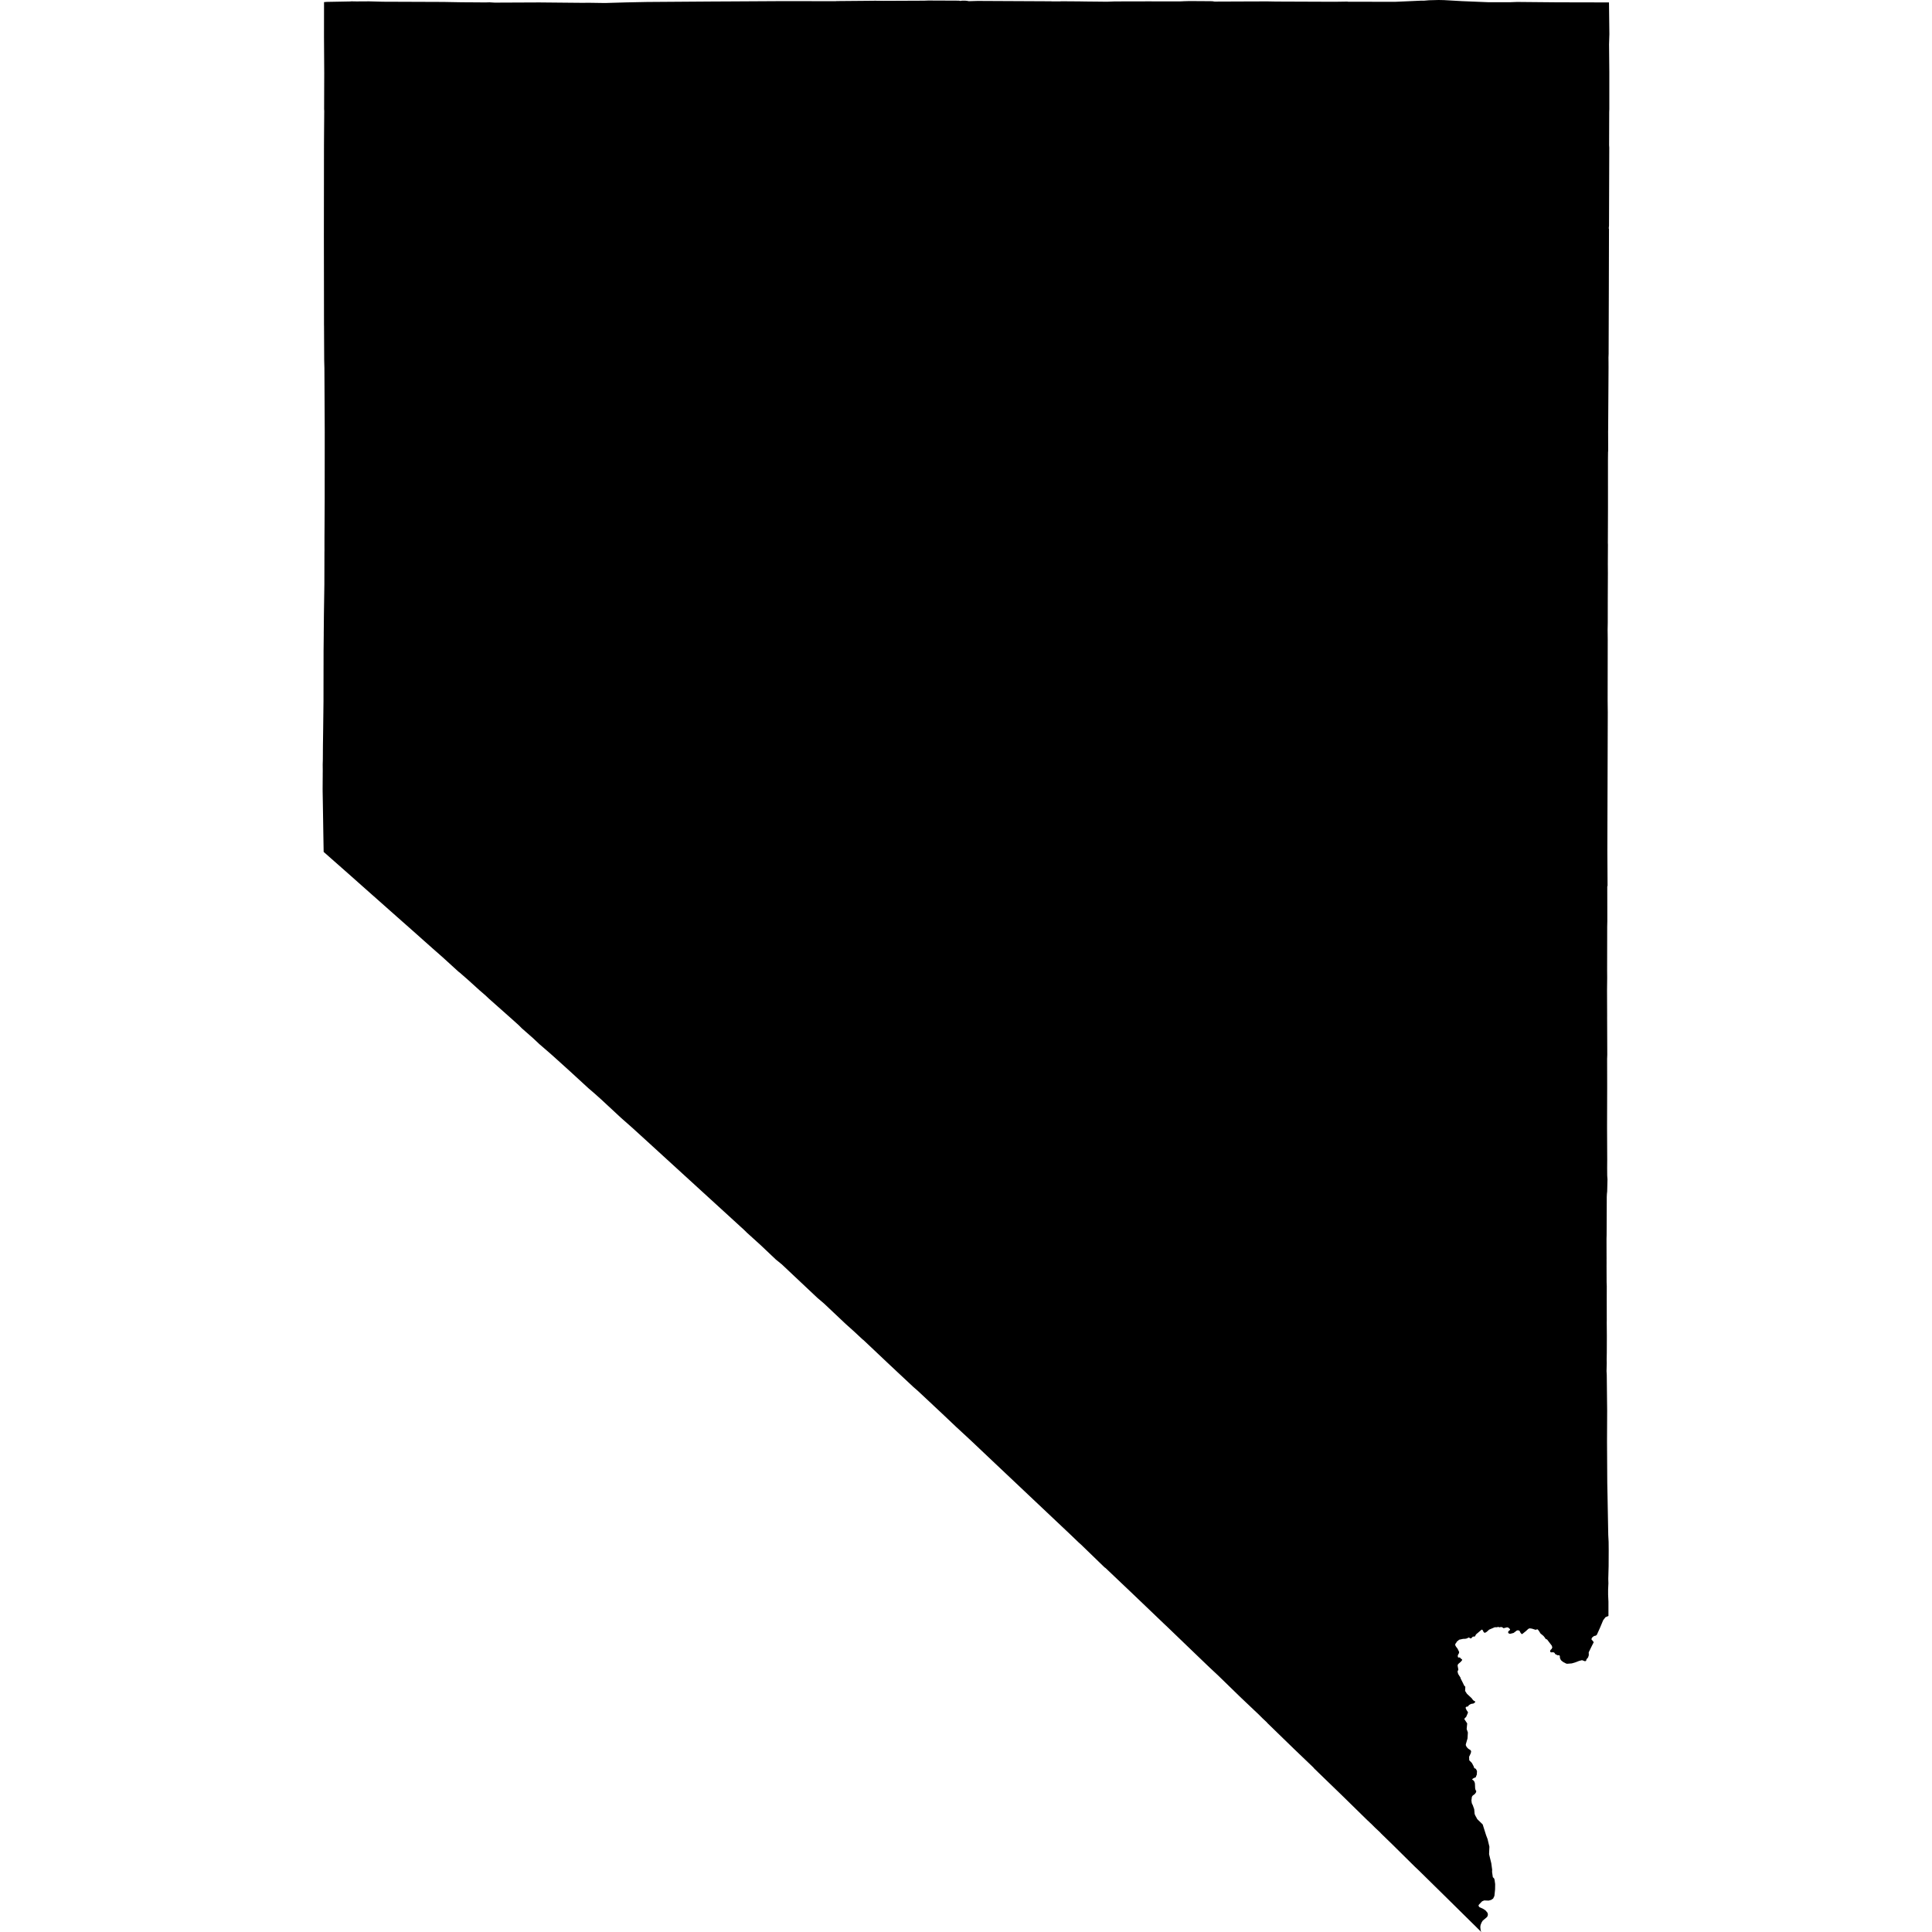
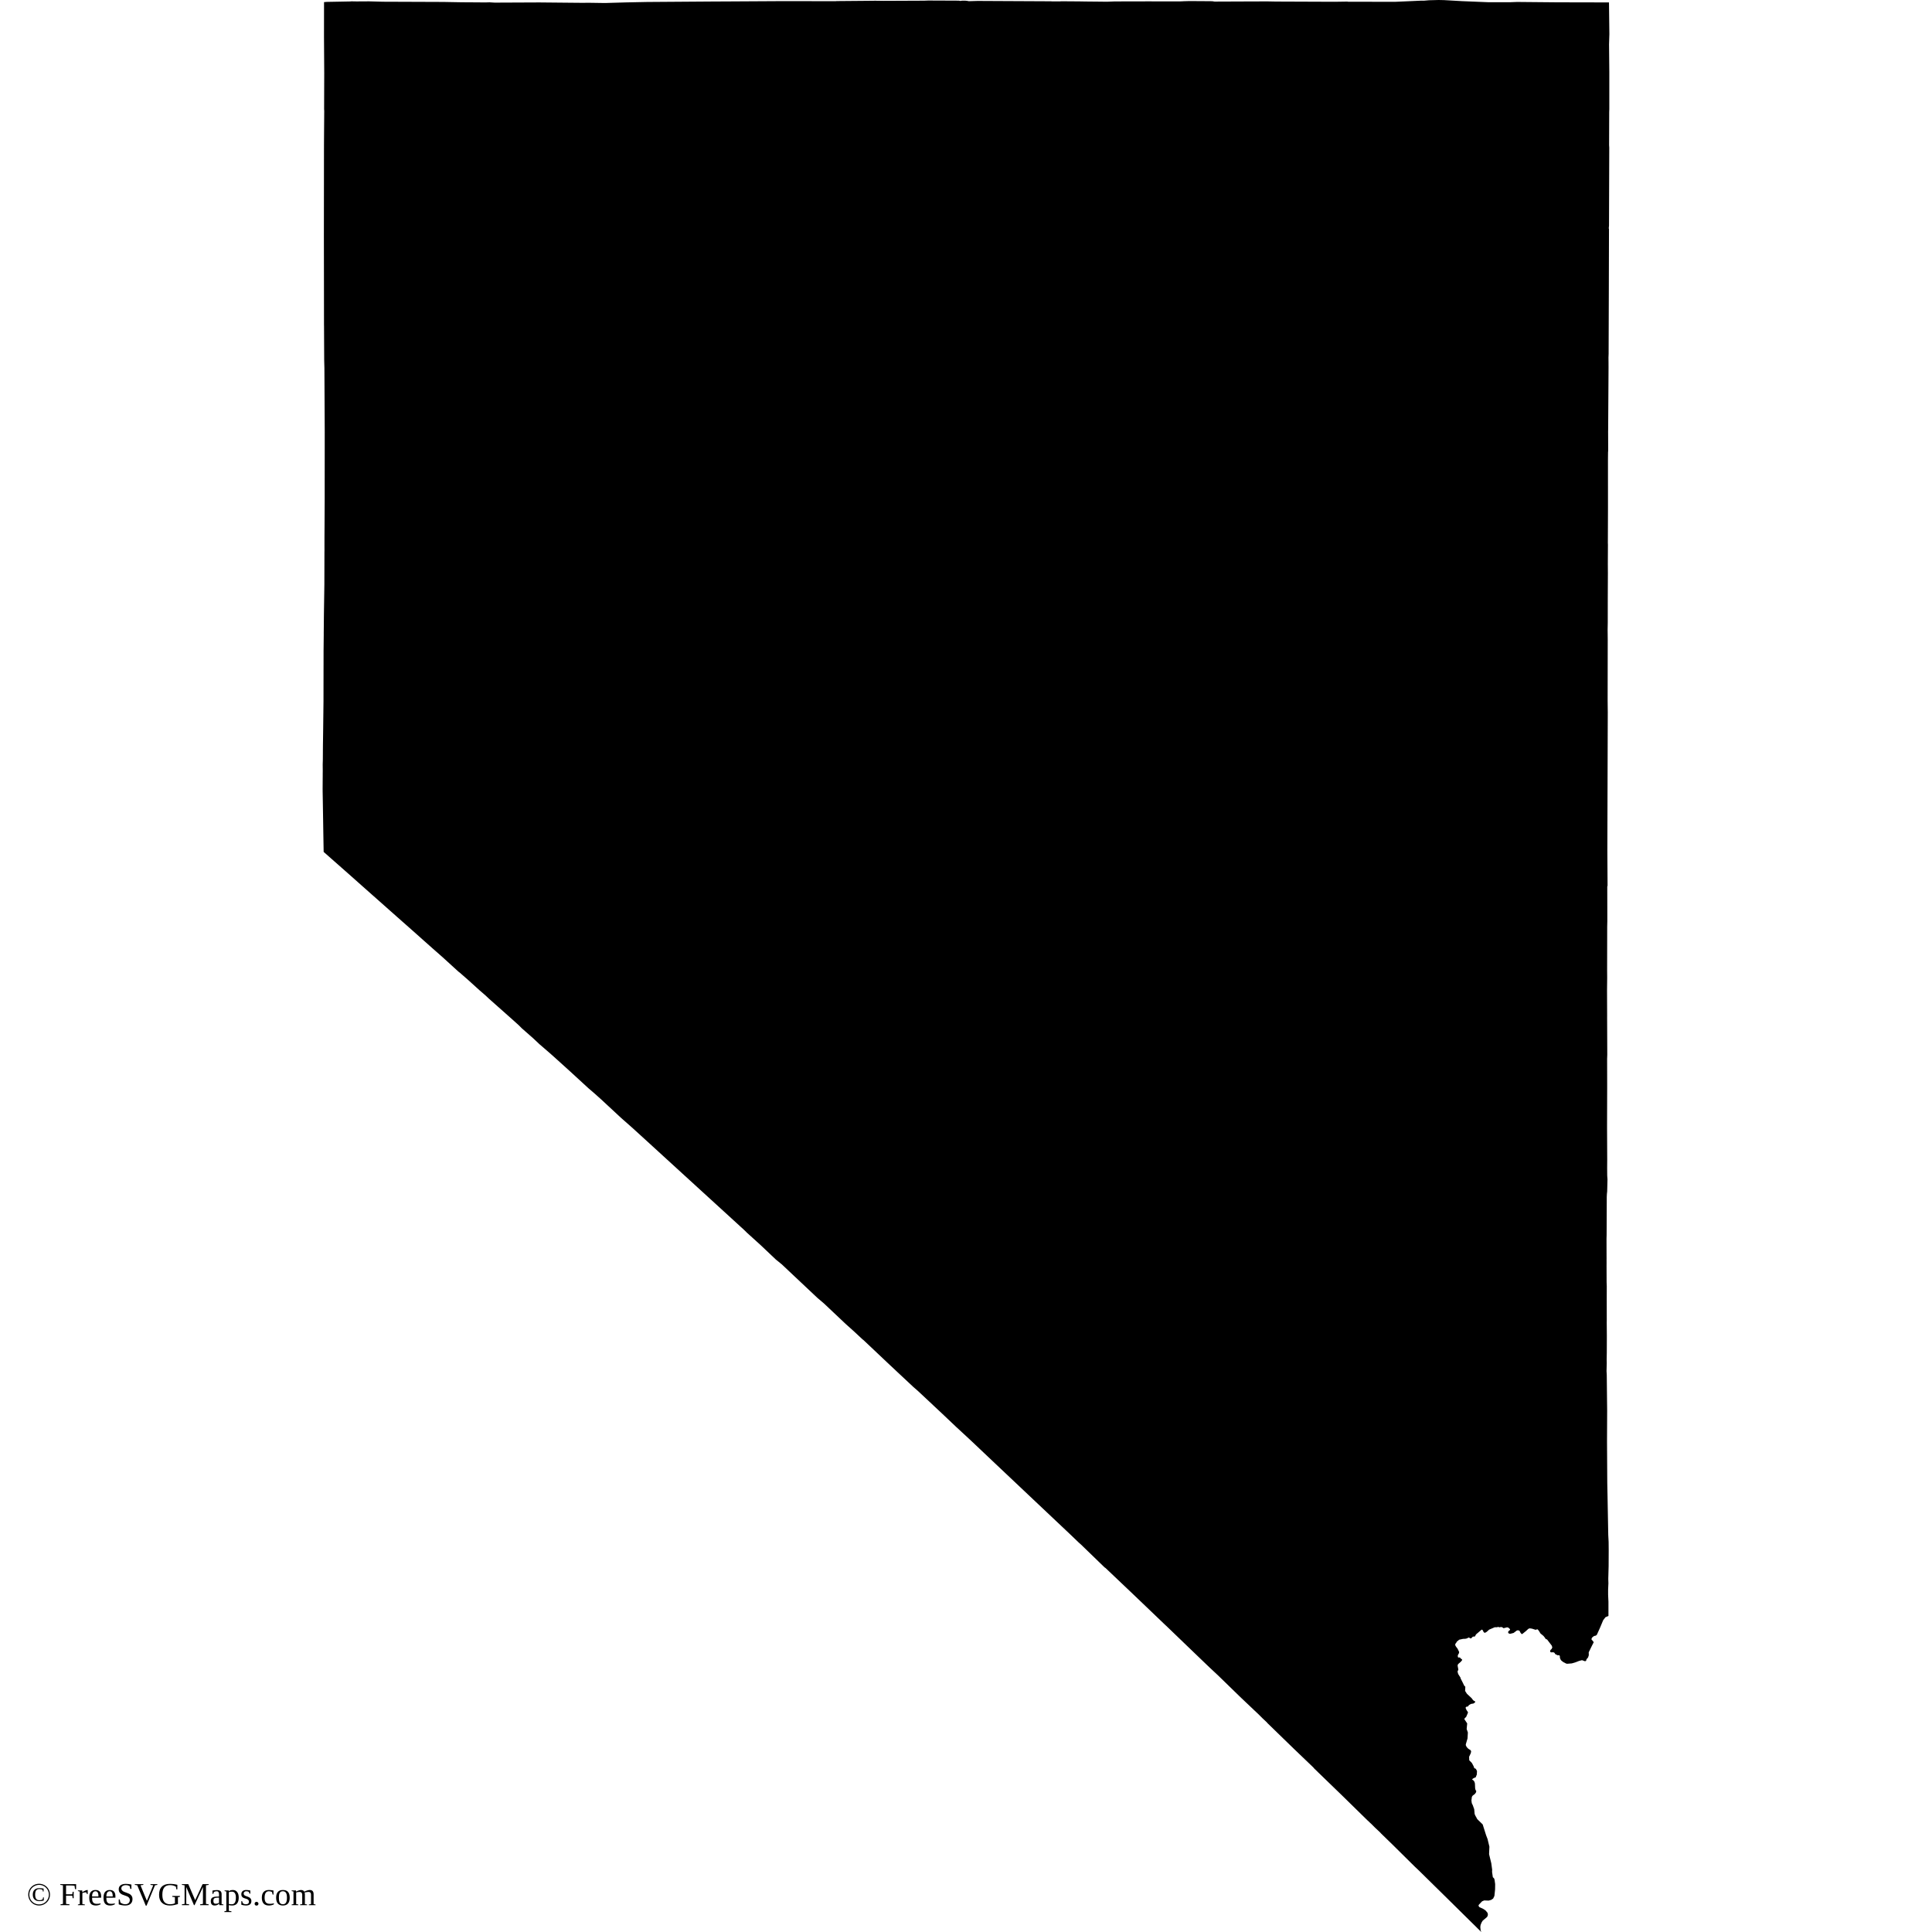
<svg xmlns="http://www.w3.org/2000/svg" id="mapSVG" version="1.1" style="overflow: hidden; " width="360" height="360" viewBox="0 0 360 360">
-   <defs id="defs1">
-     <style id="style1">
+   <defs>
+     <style>
      .st0 {
        fill-rule: evenodd;
      }
    </style>
  </defs>
  <g id="viewport-20260919020428224" class="svg-pan-zoom_viewport" transform="matrix(3.6,0,0,3.6,0,0)" style="transform: matrix(3.6, 0, 0, 3.6, 0, 0);">
    <g id="mapGroup">
      <path id="mapPath" d="M83.285,2.275 L83.301,1.762 L83.281,.125 L83.205,.126 L83.054,.126 L83.054,.124 L82.546,.126 L82.544,.124 L80.598,.12 L80.597,.12 L78.524,.101 L78.182,.114 L78.181,.114 L77.065,.116 L76.475,.092 L76.272,.083 L76.21,.081 L75.698,.06 L75.694,.06 L74.742,.006 L74.466,0 L73.966,.013 L73.705,.035 L73.538,.035 L72.888,.064 L72.226,.093 L72.154,.093 L69.781,.091 L69.741,.082 L69.076,.092 L66.217,.081 L66.029,.08 L65.593,.072 L64.642,.075 L64.395,.076 L62.866,.082 L62.761,.065 L62.671,.062 L61.564,.055 L61.563,.055 L61.281,.063 L61.28,.062 L61.205,.067 L61.205,.067 L61.073,.072 L61.074,.072 L60.986,.072 L60.986,.071 L59.621,.071 L59.587,.07 L57.702,.074 L57.303,.089 L57.195,.088 L56.841,.084 L56.202,.078 L56.009,.075 L55.855,.072 L55.816,.073 L55.552,.07 L54.917,.066 L54.865,.073 L54.429,.073 L54.42,.067 L51.791,.054 L50.598,.048 L50.15,.061 L50.05,.043 L50.049,.043 L49.961,.035 L49.797,.035 L49.707,.048 L49.635,.035 L49.487,.033 L48.045,.027 L47.825,.035 L45.748,.044 L45.307,.038 L44.597,.045 L44.335,.047 L43.408,.055 L43.363,.056 L43.29,.056 L43.265,.062 L42.905,.061 L42.862,.061 L42.017,.06 L40.502,.058 L37.706,.074 L36.889,.078 L36.887,.078 L33.497,.102 L33.039,.111 L32.372,.125 L31.893,.139 L31.316,.156 L30.429,.143 L30.413,.143 L30.208,.147 L29.828,.144 L27.915,.126 L25.601,.136 L25.338,.12 L25.124,.126 L24.307,.12 L23.906,.118 L23.906,.118 L22.963,.101 L19.825,.089 L19.106,.07 L18.45,.074 L18.182,.069 L18.147,.075 L16.91,.098 L16.772,.109 L16.77,1.905 L16.782,3.783 L16.776,5.651 L16.782,5.743 L16.775,6.653 L16.769,7.516 L16.764,12.214 L16.768,14.763 L16.77,16.814 L16.772,16.898 L16.772,16.921 L16.778,18.195 L16.78,18.631 L16.791,19.057 L16.808,22.309 L16.807,23.74 L16.806,24.919 L16.806,24.928 L16.806,25.773 L16.806,25.788 L16.798,27.303 L16.795,27.777 L16.794,28.282 L16.794,28.285 L16.795,28.494 L16.793,28.573 L16.789,30.254 L16.782,30.735 L16.766,31.784 L16.756,32.81 L16.757,32.822 L16.75,33.487 L16.748,33.657 L16.747,34.356 L16.747,34.365 L16.746,34.704 L16.746,34.914 L16.745,35.334 L16.744,36.175 L16.744,36.318 L16.743,36.348 L16.743,36.382 L16.738,36.802 L16.738,36.817 L16.737,36.933 L16.736,36.941 L16.736,36.945 L16.736,36.958 L16.735,37.067 L16.731,37.411 L16.728,37.674 L16.728,37.675 L16.719,38.325 L16.716,38.49 L16.714,38.689 L16.71,39.33 L16.704,39.532 L16.704,39.534 L16.703,39.57 L16.703,39.577 L16.706,39.896 L16.704,40.046 L16.704,40.079 L16.704,40.161 L16.701,40.544 L16.701,40.573 L16.699,40.798 L16.699,40.848 L16.699,40.885 L16.7,40.898 L16.7,40.898 L16.7,40.952 L16.713,41.707 L16.725,42.468 L16.735,43.118 L16.752,44.094 L17.129,44.427 L17.306,44.583 L17.307,44.584 L17.326,44.6 L17.41,44.674 L17.447,44.707 L17.472,44.729 L17.716,44.944 L17.817,45.033 L17.831,45.046 L17.873,45.082 L18.506,45.644 L19.228,46.285 L19.509,46.533 L20.211,47.156 L20.212,47.157 L20.308,47.241 L20.31,47.244 L20.367,47.293 L20.368,47.294 L20.543,47.45 L20.596,47.496 L20.837,47.71 L20.838,47.711 L20.885,47.752 L20.94,47.801 L21.013,47.865 L21.366,48.178 L21.373,48.183 L21.391,48.2 L21.758,48.526 L21.769,48.536 L21.803,48.566 L21.803,48.566 L21.813,48.575 L21.828,48.588 L21.868,48.624 L21.888,48.642 L22.213,48.931 L22.41,49.106 L22.411,49.107 L22.859,49.501 L22.896,49.533 L22.896,49.533 L23.729,50.292 L23.795,50.342 L24.204,50.699 L24.242,50.733 L24.26,50.749 L24.809,51.247 L25.125,51.52 L25.303,51.688 L26.174,52.461 L26.52,52.768 L26.842,53.058 L27.007,53.223 L27.591,53.736 L27.916,54.042 L28.488,54.536 L28.488,54.536 L28.791,54.807 L29.5,55.448 L30.185,56.077 L30.185,56.077 L30.473,56.341 L30.755,56.582 L31.116,56.905 L32.151,57.866 L32.705,58.354 L33.497,59.075 L34.314,59.822 L36.288,61.626 L37.963,63.156 L38.281,63.447 L38.507,63.653 L38.646,63.789 L38.645,63.79 L39.276,64.361 L39.36,64.437 L39.364,64.441 L40.155,65.19 L40.475,65.451 L40.584,65.554 L40.957,65.906 L42.301,67.171 L42.655,67.473 L43.763,68.519 L44.215,68.925 L44.662,69.341 L44.67,69.34 L44.906,69.562 L46.057,70.65 L47.06,71.588 L47.283,71.797 L47.519,72.002 L48.4,72.827 L48.78,73.183 L49.508,73.873 L49.534,73.896 L50.243,74.552 L51.057,75.322 L51.488,75.73 L53.488,77.619 L55.366,79.392 L55.825,79.832 L55.966,79.959 L57.171,81.126 L57.221,81.159 L58.616,82.484 L59.299,83.137 L60.205,84.004 L60.332,84.125 L60.372,84.161 L61.653,85.393 L61.691,85.429 L61.835,85.568 L62.39,86.101 L62.594,86.296 L62.612,86.313 L63.059,86.731 L63.136,86.806 L64.116,87.759 L64.198,87.839 L64.883,88.488 L64.885,88.491 L65.112,88.704 L65.346,88.936 L65.35,88.94 L65.355,88.945 L65.577,89.154 L65.594,89.179 L65.646,89.23 L66.442,90.004 L66.989,90.535 L67.971,91.475 L68.047,91.563 L68.064,91.576 L68.182,91.69 L68.209,91.718 L68.213,91.722 L68.485,91.985 L69.189,92.666 L69.551,93.017 L70.065,93.521 L70.787,94.228 L70.793,94.23 L70.942,94.374 L70.953,94.38 L71.176,94.603 L71.432,94.843 L71.486,94.903 L72.091,95.491 L73.225,96.613 L73.412,96.79 L73.413,96.79 L74.263,97.626 L74.263,97.626 L74.757,98.112 L74.766,98.12 L75.778,99.119 L76.203,99.538 L76.443,99.774 L76.445,99.777 L76.672,100 L76.636,99.905 L76.636,99.898 L76.621,99.745 L76.634,99.639 L76.684,99.513 L76.706,99.477 L76.743,99.416 L76.852,99.323 L76.853,99.322 L76.971,99.222 L77.005,99.15 L77.013,99.09 L76.993,99.005 L76.952,98.956 L76.899,98.892 L76.794,98.816 L76.649,98.747 L76.568,98.709 L76.559,98.695 L76.524,98.636 L76.551,98.581 L76.656,98.471 L76.712,98.412 L76.781,98.384 L76.823,98.366 L76.901,98.369 L77.001,98.373 L77.038,98.374 L77.056,98.374 L77.183,98.338 L77.245,98.296 L77.285,98.269 L77.35,98.133 L77.355,98.082 L77.356,98.081 L77.385,97.801 L77.387,97.676 L77.389,97.522 L77.359,97.303 L77.359,97.303 L77.357,97.288 L77.327,97.216 L77.269,97.165 L77.229,96.887 L77.234,96.776 L77.189,96.444 L77.074,95.971 L77.091,95.584 L76.998,95.196 L76.918,94.984 L76.743,94.431 L76.465,94.161 L76.352,93.955 L76.326,93.883 L76.305,93.645 L76.232,93.441 L76.179,93.331 L76.17,93.26 L76.161,93.19 L76.164,93.166 L76.184,93.005 L76.222,92.945 L76.341,92.854 L76.398,92.772 L76.41,92.719 L76.405,92.691 L76.374,92.651 L76.353,92.566 L76.342,92.317 L76.326,92.252 L76.306,92.207 L76.282,92.171 L76.264,92.153 L76.247,92.145 L76.21,92.115 L76.2,92.1 L76.201,92.092 L76.209,92.084 L76.262,92.045 L76.286,92.036 L76.329,92.011 L76.362,92.005 L76.38,91.995 L76.439,91.851 L76.449,91.67 L76.407,91.584 L76.382,91.55 L76.353,91.534 L76.335,91.533 L76.316,91.522 L76.301,91.501 L76.28,91.433 L76.227,91.33 L76.179,91.245 L76.048,91.112 L76.041,90.93 L76.117,90.767 L76.128,90.744 L76.146,90.644 L76.117,90.59 L75.995,90.511 L75.916,90.428 L75.869,90.33 L75.87,90.285 L75.959,89.981 L75.977,89.674 L75.914,89.494 L75.942,89.204 L75.794,88.984 L75.819,88.929 L75.888,88.868 L75.972,88.673 L75.982,88.624 L75.969,88.604 L75.904,88.507 L75.856,88.394 L75.889,88.345 L75.955,88.33 L75.992,88.319 L76.025,88.261 L76.13,88.197 L76.268,88.173 L76.347,88.116 L76.358,88.09 L76.34,88.054 L76.296,88.039 L76.242,87.994 L76.175,87.902 L75.926,87.667 L75.834,87.522 L75.845,87.305 L75.789,87.252 L75.703,87.075 L75.599,86.87 L75.595,86.834 L75.476,86.648 L75.441,86.518 L75.484,86.421 L75.447,86.222 L75.452,86.175 L75.477,86.129 L75.516,86.095 L75.605,86.019 L75.674,85.938 L75.683,85.913 L75.665,85.882 L75.621,85.856 L75.567,85.796 L75.53,85.788 L75.483,85.795 L75.459,85.763 L75.455,85.684 L75.479,85.633 L75.519,85.562 L75.525,85.505 L75.477,85.404 L75.446,85.339 L75.358,85.222 L75.318,85.143 L75.335,85.077 L75.376,85.028 L75.404,84.973 L75.526,84.871 L75.736,84.826 L75.82,84.825 L75.888,84.816 L75.968,84.787 L76,84.759 L76.023,84.759 L76.062,84.774 L76.096,84.797 L76.123,84.805 L76.155,84.795 L76.207,84.737 L76.243,84.711 L76.327,84.707 L76.352,84.687 L76.397,84.598 L76.692,84.347 L76.735,84.365 L76.801,84.488 L76.859,84.516 L76.953,84.463 L77.077,84.35 L77.368,84.226 L77.479,84.228 L77.544,84.208 L77.618,84.231 L77.679,84.215 L77.724,84.216 L77.795,84.251 L77.801,84.268 L77.84,84.272 L78.003,84.23 L78.072,84.245 L78.15,84.317 L78.159,84.334 L78.158,84.369 L78.126,84.39 L78.082,84.43 L78.059,84.472 L78.068,84.518 L78.109,84.556 L78.175,84.564 L78.343,84.521 L78.512,84.394 L78.568,84.383 L78.648,84.406 L78.697,84.504 L78.752,84.572 L78.79,84.578 L78.975,84.43 L79.108,84.308 L79.176,84.282 L79.297,84.299 L79.485,84.36 L79.539,84.338 L79.554,84.338 L79.59,84.336 L79.657,84.42 L79.736,84.548 L79.892,84.677 L79.979,84.788 L80.008,84.838 L80.073,84.856 L80.317,85.174 L80.348,85.269 L80.311,85.351 L80.256,85.4 L80.235,85.456 L80.234,85.477 L80.243,85.497 L80.262,85.517 L80.3,85.526 L80.397,85.521 L80.44,85.537 L80.468,85.56 L80.497,85.615 L80.616,85.673 L80.638,85.68 L80.686,85.67 L80.72,85.684 L80.742,85.748 L80.738,85.805 L80.785,85.914 L80.826,85.961 L80.923,86.034 L81.078,86.112 L81.139,86.115 L81.358,86.097 L81.552,86.039 L81.733,85.969 L81.885,85.93 L82.038,85.986 L82.096,85.965 L82.116,85.887 L82.199,85.788 L82.236,85.673 L82.232,85.524 L82.388,85.203 L82.491,85.001 L82.433,84.919 L82.38,84.873 L82.38,84.808 L82.421,84.746 L82.508,84.68 L82.602,84.659 L82.656,84.609 L82.813,84.26 L82.982,83.858 L83.099,83.707 L83.253,83.641 L83.253,82.899 L83.244,82.726 L83.236,82.535 L83.236,82.28 L83.251,81.952 L83.244,81.726 L83.262,81.065 L83.266,80.248 L83.262,79.812 L83.243,79.446 L83.211,77.723 L83.206,77.451 L83.192,76.765 L83.185,75.598 L83.183,75.223 L83.183,75.222 L83.183,75.221 L83.182,75.107 L83.181,74.968 L83.181,74.968 L83.179,74.615 L83.179,74.615 L83.186,73.015 L83.179,72.419 L83.166,71.188 L83.165,71.152 L83.154,70.971 L83.165,70.546 L83.161,70.367 L83.167,70.013 L83.17,69.151 L83.164,68.45 L83.164,68.44 L83.166,68.321 L83.166,68.314 L83.164,67.234 L83.164,67.23 L83.166,66.565 L83.158,66.377 L83.156,65.803 L83.156,65.802 L83.155,65.525 L83.156,65.377 L83.155,65.17 L83.156,65.161 L83.155,64.976 L83.153,64.106 L83.158,63.937 L83.16,63.493 L83.165,62.255 L83.166,61.945 L83.166,61.942 L83.167,61.932 L83.173,61.8 L83.187,61.669 L83.203,61.043 L83.189,60.849 L83.186,60.441 L83.189,60.032 L83.185,59.177 L83.181,58.354 L83.187,56.246 L83.187,56.244 L83.184,54.806 L83.192,54.596 L83.184,52.606 L83.185,52.604 L83.18,51.246 L83.187,50.621 L83.187,50.564 L83.184,50.205 L83.184,50.204 L83.187,48.712 L83.188,47.971 L83.195,47.674 L83.192,45.883 L83.202,45.865 L83.207,45.829 L83.196,44.009 L83.218,36.881 L83.211,36.262 L83.215,33.623 L83.216,33.12 L83.213,32.83 L83.21,32.616 L83.217,32.225 L83.218,30.989 L83.218,30.988 L83.223,29.903 L83.224,29.666 L83.221,29.181 L83.226,28.193 L83.222,28.1 L83.223,27.915 L83.229,26.234 L83.228,23.799 L83.232,23.41 L83.239,23.33 L83.236,22.388 L83.235,22.369 L83.238,22.21 L83.255,19.517 L83.258,18.983 L83.258,18.979 L83.257,18.895 L83.257,18.773 L83.256,18.664 L83.255,18.548 L83.254,18.502 L83.255,18.494 L83.262,18.311 L83.262,18.183 L83.27,15.796 L83.273,14.941 L83.273,14.94 L83.281,11.861 L83.269,11.814 L83.282,11.68 L83.295,7.639 L83.287,7.516 L83.292,5.802 L83.292,5.794 L83.298,5.651 L83.298,3.725 L83.284,2.275 L83.285,2.275 Z" class="st0" fill="#000000" />
    </g>
  </g>
+   <text id="svgAttribution" x="5" y="355" font-size="6px" fill="#000000" text-anchor="start" dominant-baseline="baseline">© FreeSVGMaps.com</text>
</svg>
